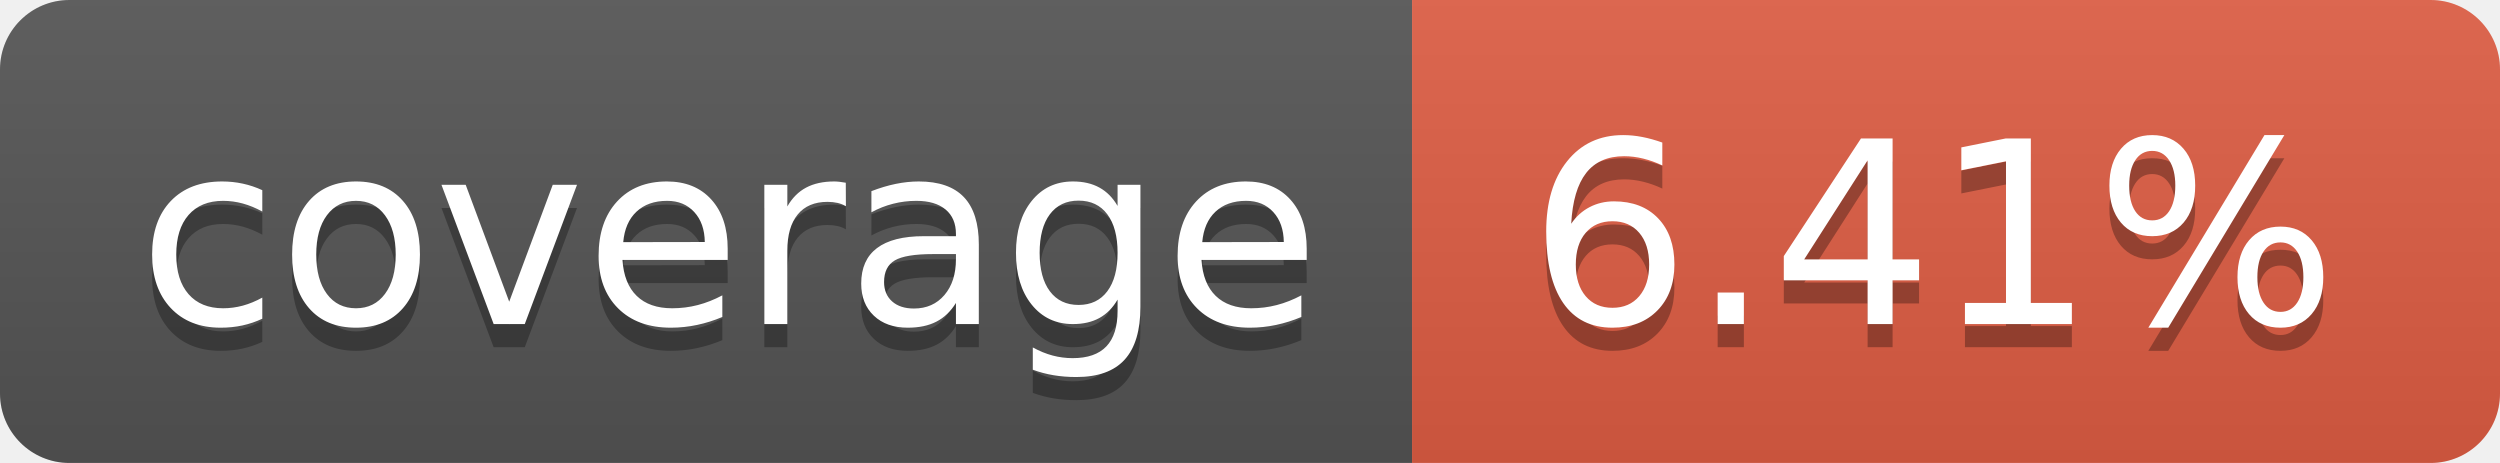
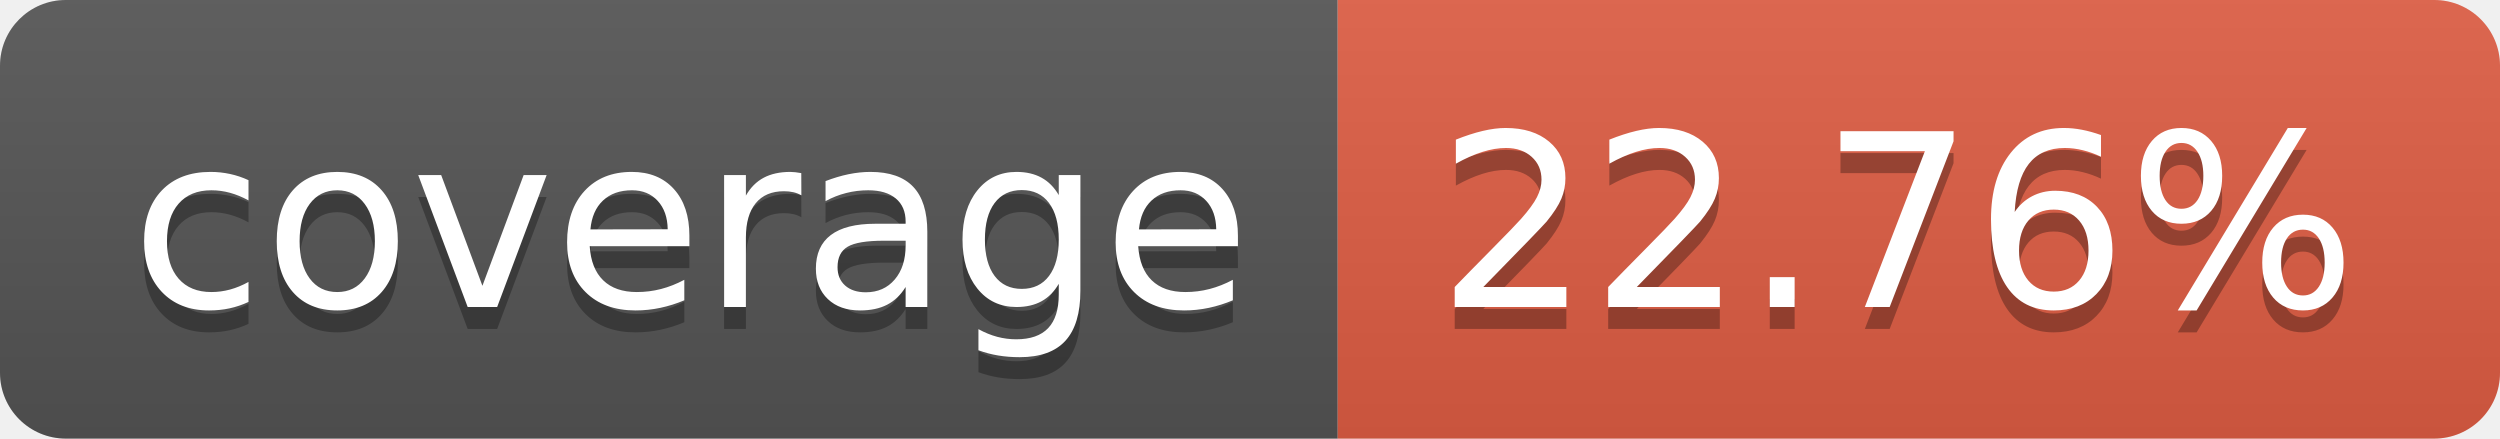
- <svg xmlns="http://www.w3.org/2000/svg" width="108" height="20" role="img" aria-label="coverage: 6.41%">
+ <svg xmlns="http://www.w3.org/2000/svg" width="114" height="20" role="img" aria-label="coverage: 22.76%">
  <linearGradient id="s" x2="0" y2="100%">
    <stop offset="0" stop-color="#bbb" stop-opacity=".1" />
    <stop offset="1" stop-opacity=".1" />
  </linearGradient>
  <clipPath id="r">
-     <rect width="108" height="20" rx="3" fill="#fff" />
+     <rect width="114" height="20" rx="3" fill="#fff" />
  </clipPath>
  <g clip-path="url(#r)">
    <rect width="61" height="20" fill="#555" />
-     <rect x="61" width="47" height="20" fill="#e05d44" />
-     <rect width="108" height="20" fill="url(#s)" />
+     <rect x="61" width="53" height="20" fill="#e05d44" />
+     <rect width="114" height="20" fill="url(#s)" />
  </g>
  <g fill="#fff" text-anchor="middle" font-family="Verdana,Geneva,DejaVu Sans,sans-serif" text-rendering="geometricPrecision" font-size="110">
    <text aria-hidden="true" x="315" y="150" fill="#010101" fill-opacity=".3" transform="scale(.1)" textLength="510">coverage</text>
    <text x="315" y="140" transform="scale(.1)" fill="#fff" textLength="510">coverage</text>
-     <text aria-hidden="true" x="835" y="150" fill="#010101" fill-opacity=".3" transform="scale(.1)" textLength="370">6.41%</text>
-     <text x="835" y="140" transform="scale(.1)" fill="#fff" textLength="370">6.41%</text>
+     <text aria-hidden="true" x="865" y="150" fill="#010101" fill-opacity=".3" transform="scale(.1)" textLength="430">22.76%</text>
+     <text x="865" y="140" transform="scale(.1)" fill="#fff" textLength="430">22.76%</text>
  </g>
</svg>
